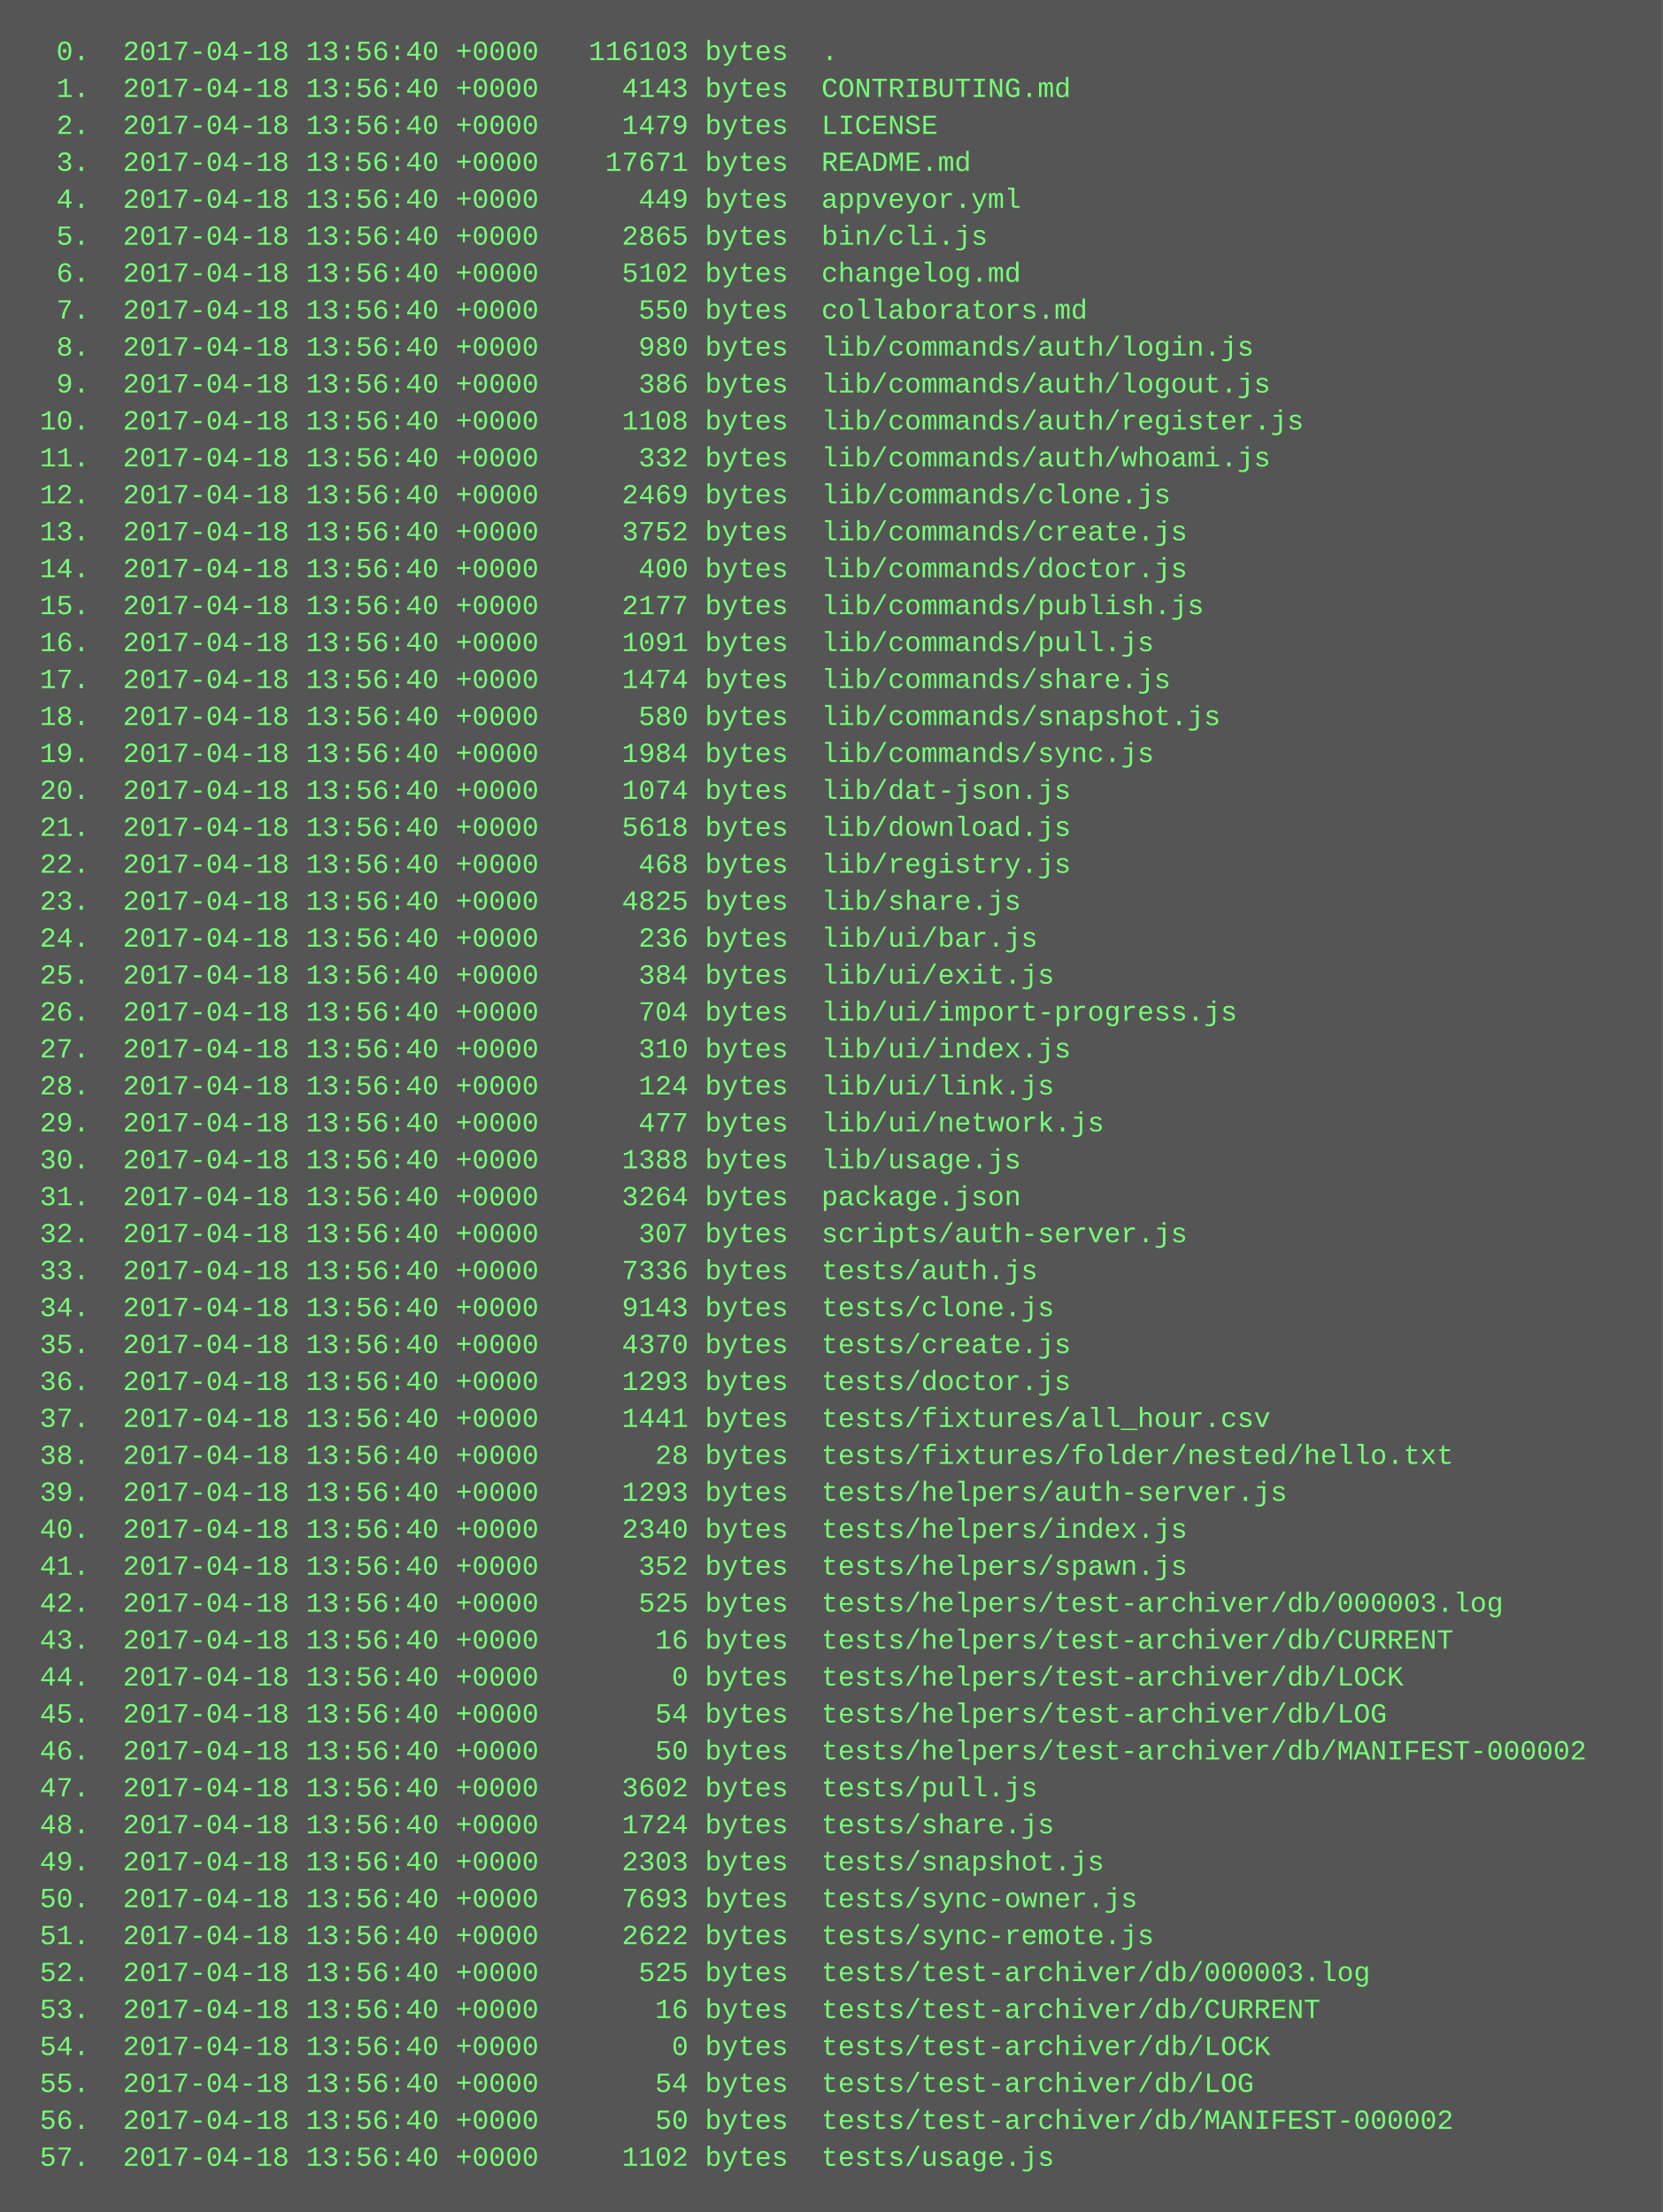
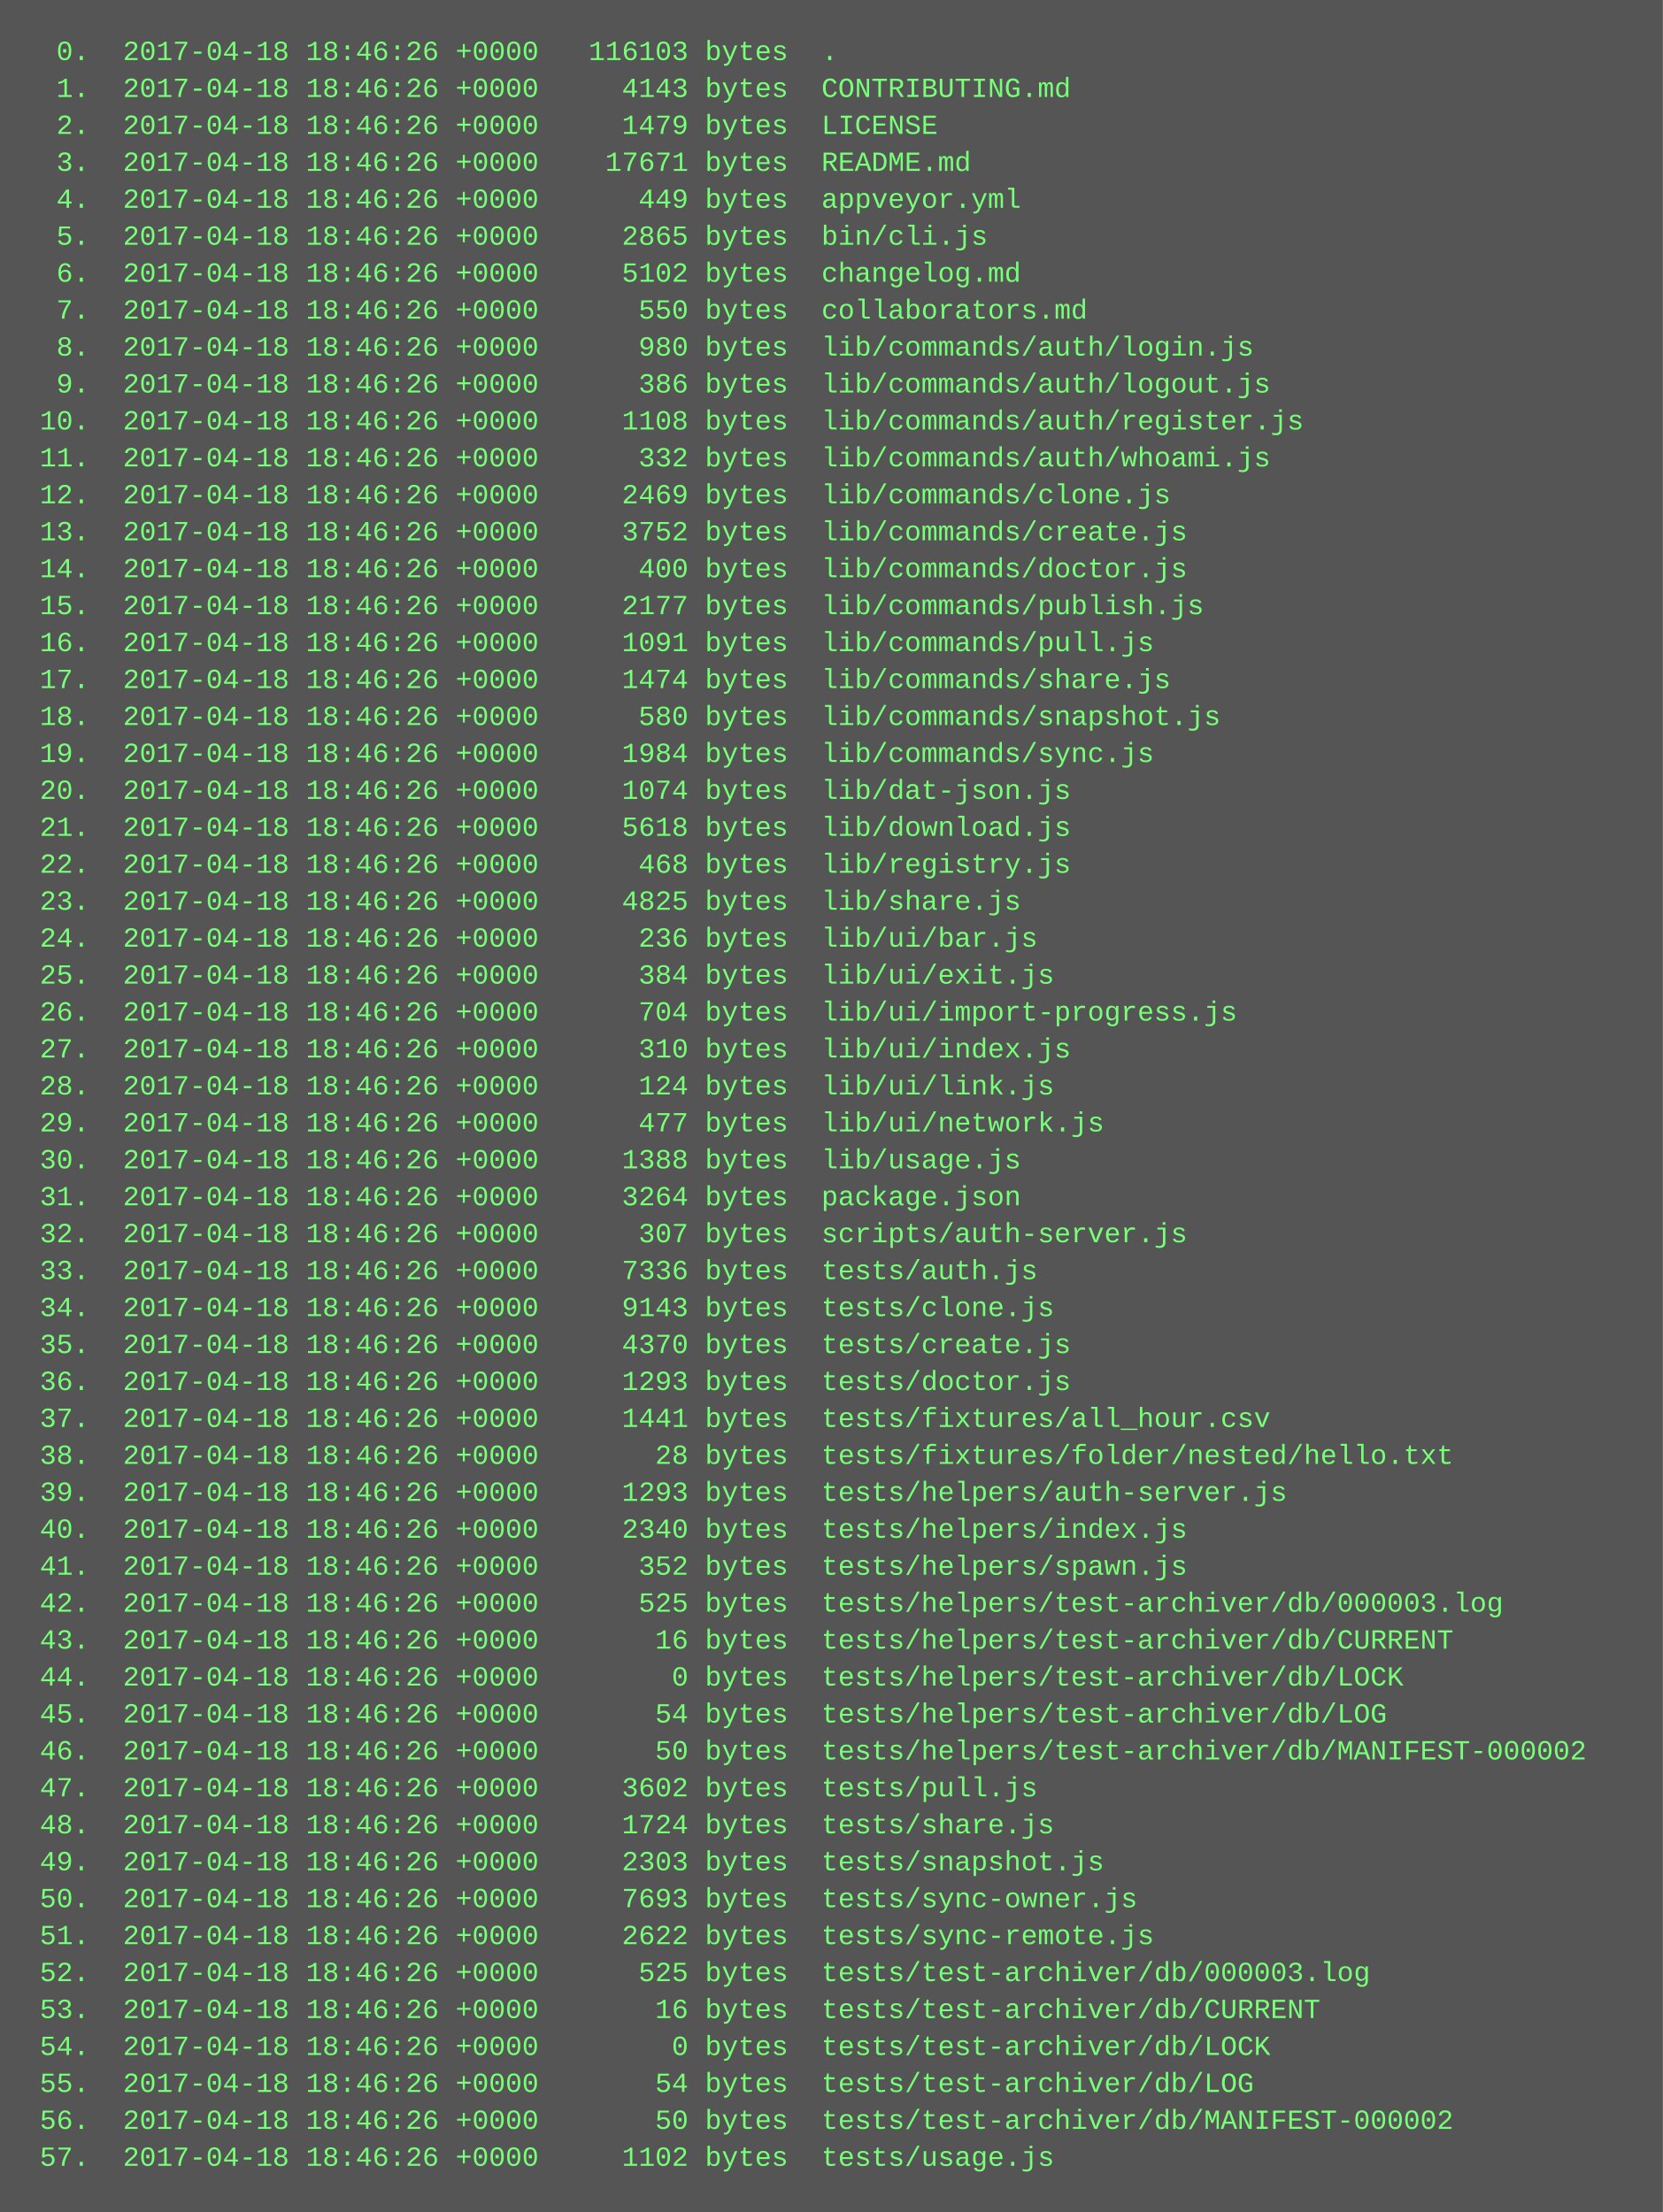
<svg xmlns="http://www.w3.org/2000/svg" height="958" width="720">
  <rect height="958" fill="#555" width="720" />
  <text fill="#7f7" font-family="Courier New" font-size="12" xml:space="preserve">
-     <tspan x="10" y="26">  0.  2017-04-18 13:56:40 +0000   116103 bytes  .</tspan>
-     <tspan x="10" y="42">  1.  2017-04-18 13:56:40 +0000     4143 bytes  CONTRIBUTING.md</tspan>
-     <tspan x="10" y="58">  2.  2017-04-18 13:56:40 +0000     1479 bytes  LICENSE</tspan>
-     <tspan x="10" y="74">  3.  2017-04-18 13:56:40 +0000    17671 bytes  README.md</tspan>
-     <tspan x="10" y="90">  4.  2017-04-18 13:56:40 +0000      449 bytes  appveyor.yml</tspan>
-     <tspan x="10" y="106">  5.  2017-04-18 13:56:40 +0000     2865 bytes  bin/cli.js</tspan>
-     <tspan x="10" y="122">  6.  2017-04-18 13:56:40 +0000     5102 bytes  changelog.md</tspan>
-     <tspan x="10" y="138">  7.  2017-04-18 13:56:40 +0000      550 bytes  collaborators.md</tspan>
-     <tspan x="10" y="154">  8.  2017-04-18 13:56:40 +0000      980 bytes  lib/commands/auth/login.js</tspan>
-     <tspan x="10" y="170">  9.  2017-04-18 13:56:40 +0000      386 bytes  lib/commands/auth/logout.js</tspan>
-     <tspan x="10" y="186"> 10.  2017-04-18 13:56:40 +0000     1108 bytes  lib/commands/auth/register.js</tspan>
-     <tspan x="10" y="202"> 11.  2017-04-18 13:56:40 +0000      332 bytes  lib/commands/auth/whoami.js</tspan>
-     <tspan x="10" y="218"> 12.  2017-04-18 13:56:40 +0000     2469 bytes  lib/commands/clone.js</tspan>
-     <tspan x="10" y="234"> 13.  2017-04-18 13:56:40 +0000     3752 bytes  lib/commands/create.js</tspan>
-     <tspan x="10" y="250"> 14.  2017-04-18 13:56:40 +0000      400 bytes  lib/commands/doctor.js</tspan>
-     <tspan x="10" y="266"> 15.  2017-04-18 13:56:40 +0000     2177 bytes  lib/commands/publish.js</tspan>
-     <tspan x="10" y="282"> 16.  2017-04-18 13:56:40 +0000     1091 bytes  lib/commands/pull.js</tspan>
-     <tspan x="10" y="298"> 17.  2017-04-18 13:56:40 +0000     1474 bytes  lib/commands/share.js</tspan>
-     <tspan x="10" y="314"> 18.  2017-04-18 13:56:40 +0000      580 bytes  lib/commands/snapshot.js</tspan>
-     <tspan x="10" y="330"> 19.  2017-04-18 13:56:40 +0000     1984 bytes  lib/commands/sync.js</tspan>
-     <tspan x="10" y="346"> 20.  2017-04-18 13:56:40 +0000     1074 bytes  lib/dat-json.js</tspan>
-     <tspan x="10" y="362"> 21.  2017-04-18 13:56:40 +0000     5618 bytes  lib/download.js</tspan>
-     <tspan x="10" y="378"> 22.  2017-04-18 13:56:40 +0000      468 bytes  lib/registry.js</tspan>
-     <tspan x="10" y="394"> 23.  2017-04-18 13:56:40 +0000     4825 bytes  lib/share.js</tspan>
-     <tspan x="10" y="410"> 24.  2017-04-18 13:56:40 +0000      236 bytes  lib/ui/bar.js</tspan>
-     <tspan x="10" y="426"> 25.  2017-04-18 13:56:40 +0000      384 bytes  lib/ui/exit.js</tspan>
-     <tspan x="10" y="442"> 26.  2017-04-18 13:56:40 +0000      704 bytes  lib/ui/import-progress.js</tspan>
-     <tspan x="10" y="458"> 27.  2017-04-18 13:56:40 +0000      310 bytes  lib/ui/index.js</tspan>
-     <tspan x="10" y="474"> 28.  2017-04-18 13:56:40 +0000      124 bytes  lib/ui/link.js</tspan>
-     <tspan x="10" y="490"> 29.  2017-04-18 13:56:40 +0000      477 bytes  lib/ui/network.js</tspan>
-     <tspan x="10" y="506"> 30.  2017-04-18 13:56:40 +0000     1388 bytes  lib/usage.js</tspan>
-     <tspan x="10" y="522"> 31.  2017-04-18 13:56:40 +0000     3264 bytes  package.json</tspan>
-     <tspan x="10" y="538"> 32.  2017-04-18 13:56:40 +0000      307 bytes  scripts/auth-server.js</tspan>
-     <tspan x="10" y="554"> 33.  2017-04-18 13:56:40 +0000     7336 bytes  tests/auth.js</tspan>
-     <tspan x="10" y="570"> 34.  2017-04-18 13:56:40 +0000     9143 bytes  tests/clone.js</tspan>
-     <tspan x="10" y="586"> 35.  2017-04-18 13:56:40 +0000     4370 bytes  tests/create.js</tspan>
-     <tspan x="10" y="602"> 36.  2017-04-18 13:56:40 +0000     1293 bytes  tests/doctor.js</tspan>
-     <tspan x="10" y="618"> 37.  2017-04-18 13:56:40 +0000     1441 bytes  tests/fixtures/all_hour.csv</tspan>
-     <tspan x="10" y="634"> 38.  2017-04-18 13:56:40 +0000       28 bytes  tests/fixtures/folder/nested/hello.txt</tspan>
-     <tspan x="10" y="650"> 39.  2017-04-18 13:56:40 +0000     1293 bytes  tests/helpers/auth-server.js</tspan>
-     <tspan x="10" y="666"> 40.  2017-04-18 13:56:40 +0000     2340 bytes  tests/helpers/index.js</tspan>
-     <tspan x="10" y="682"> 41.  2017-04-18 13:56:40 +0000      352 bytes  tests/helpers/spawn.js</tspan>
-     <tspan x="10" y="698"> 42.  2017-04-18 13:56:40 +0000      525 bytes  tests/helpers/test-archiver/db/000003.log</tspan>
-     <tspan x="10" y="714"> 43.  2017-04-18 13:56:40 +0000       16 bytes  tests/helpers/test-archiver/db/CURRENT</tspan>
-     <tspan x="10" y="730"> 44.  2017-04-18 13:56:40 +0000        0 bytes  tests/helpers/test-archiver/db/LOCK</tspan>
-     <tspan x="10" y="746"> 45.  2017-04-18 13:56:40 +0000       54 bytes  tests/helpers/test-archiver/db/LOG</tspan>
-     <tspan x="10" y="762"> 46.  2017-04-18 13:56:40 +0000       50 bytes  tests/helpers/test-archiver/db/MANIFEST-000002</tspan>
-     <tspan x="10" y="778"> 47.  2017-04-18 13:56:40 +0000     3602 bytes  tests/pull.js</tspan>
-     <tspan x="10" y="794"> 48.  2017-04-18 13:56:40 +0000     1724 bytes  tests/share.js</tspan>
-     <tspan x="10" y="810"> 49.  2017-04-18 13:56:40 +0000     2303 bytes  tests/snapshot.js</tspan>
-     <tspan x="10" y="826"> 50.  2017-04-18 13:56:40 +0000     7693 bytes  tests/sync-owner.js</tspan>
-     <tspan x="10" y="842"> 51.  2017-04-18 13:56:40 +0000     2622 bytes  tests/sync-remote.js</tspan>
-     <tspan x="10" y="858"> 52.  2017-04-18 13:56:40 +0000      525 bytes  tests/test-archiver/db/000003.log</tspan>
-     <tspan x="10" y="874"> 53.  2017-04-18 13:56:40 +0000       16 bytes  tests/test-archiver/db/CURRENT</tspan>
-     <tspan x="10" y="890"> 54.  2017-04-18 13:56:40 +0000        0 bytes  tests/test-archiver/db/LOCK</tspan>
-     <tspan x="10" y="906"> 55.  2017-04-18 13:56:40 +0000       54 bytes  tests/test-archiver/db/LOG</tspan>
-     <tspan x="10" y="922"> 56.  2017-04-18 13:56:40 +0000       50 bytes  tests/test-archiver/db/MANIFEST-000002</tspan>
-     <tspan x="10" y="938"> 57.  2017-04-18 13:56:40 +0000     1102 bytes  tests/usage.js</tspan>
+     <tspan x="10" y="26">  0.  2017-04-18 18:46:26 +0000   116103 bytes  .</tspan>
+     <tspan x="10" y="42">  1.  2017-04-18 18:46:26 +0000     4143 bytes  CONTRIBUTING.md</tspan>
+     <tspan x="10" y="58">  2.  2017-04-18 18:46:26 +0000     1479 bytes  LICENSE</tspan>
+     <tspan x="10" y="74">  3.  2017-04-18 18:46:26 +0000    17671 bytes  README.md</tspan>
+     <tspan x="10" y="90">  4.  2017-04-18 18:46:26 +0000      449 bytes  appveyor.yml</tspan>
+     <tspan x="10" y="106">  5.  2017-04-18 18:46:26 +0000     2865 bytes  bin/cli.js</tspan>
+     <tspan x="10" y="122">  6.  2017-04-18 18:46:26 +0000     5102 bytes  changelog.md</tspan>
+     <tspan x="10" y="138">  7.  2017-04-18 18:46:26 +0000      550 bytes  collaborators.md</tspan>
+     <tspan x="10" y="154">  8.  2017-04-18 18:46:26 +0000      980 bytes  lib/commands/auth/login.js</tspan>
+     <tspan x="10" y="170">  9.  2017-04-18 18:46:26 +0000      386 bytes  lib/commands/auth/logout.js</tspan>
+     <tspan x="10" y="186"> 10.  2017-04-18 18:46:26 +0000     1108 bytes  lib/commands/auth/register.js</tspan>
+     <tspan x="10" y="202"> 11.  2017-04-18 18:46:26 +0000      332 bytes  lib/commands/auth/whoami.js</tspan>
+     <tspan x="10" y="218"> 12.  2017-04-18 18:46:26 +0000     2469 bytes  lib/commands/clone.js</tspan>
+     <tspan x="10" y="234"> 13.  2017-04-18 18:46:26 +0000     3752 bytes  lib/commands/create.js</tspan>
+     <tspan x="10" y="250"> 14.  2017-04-18 18:46:26 +0000      400 bytes  lib/commands/doctor.js</tspan>
+     <tspan x="10" y="266"> 15.  2017-04-18 18:46:26 +0000     2177 bytes  lib/commands/publish.js</tspan>
+     <tspan x="10" y="282"> 16.  2017-04-18 18:46:26 +0000     1091 bytes  lib/commands/pull.js</tspan>
+     <tspan x="10" y="298"> 17.  2017-04-18 18:46:26 +0000     1474 bytes  lib/commands/share.js</tspan>
+     <tspan x="10" y="314"> 18.  2017-04-18 18:46:26 +0000      580 bytes  lib/commands/snapshot.js</tspan>
+     <tspan x="10" y="330"> 19.  2017-04-18 18:46:26 +0000     1984 bytes  lib/commands/sync.js</tspan>
+     <tspan x="10" y="346"> 20.  2017-04-18 18:46:26 +0000     1074 bytes  lib/dat-json.js</tspan>
+     <tspan x="10" y="362"> 21.  2017-04-18 18:46:26 +0000     5618 bytes  lib/download.js</tspan>
+     <tspan x="10" y="378"> 22.  2017-04-18 18:46:26 +0000      468 bytes  lib/registry.js</tspan>
+     <tspan x="10" y="394"> 23.  2017-04-18 18:46:26 +0000     4825 bytes  lib/share.js</tspan>
+     <tspan x="10" y="410"> 24.  2017-04-18 18:46:26 +0000      236 bytes  lib/ui/bar.js</tspan>
+     <tspan x="10" y="426"> 25.  2017-04-18 18:46:26 +0000      384 bytes  lib/ui/exit.js</tspan>
+     <tspan x="10" y="442"> 26.  2017-04-18 18:46:26 +0000      704 bytes  lib/ui/import-progress.js</tspan>
+     <tspan x="10" y="458"> 27.  2017-04-18 18:46:26 +0000      310 bytes  lib/ui/index.js</tspan>
+     <tspan x="10" y="474"> 28.  2017-04-18 18:46:26 +0000      124 bytes  lib/ui/link.js</tspan>
+     <tspan x="10" y="490"> 29.  2017-04-18 18:46:26 +0000      477 bytes  lib/ui/network.js</tspan>
+     <tspan x="10" y="506"> 30.  2017-04-18 18:46:26 +0000     1388 bytes  lib/usage.js</tspan>
+     <tspan x="10" y="522"> 31.  2017-04-18 18:46:26 +0000     3264 bytes  package.json</tspan>
+     <tspan x="10" y="538"> 32.  2017-04-18 18:46:26 +0000      307 bytes  scripts/auth-server.js</tspan>
+     <tspan x="10" y="554"> 33.  2017-04-18 18:46:26 +0000     7336 bytes  tests/auth.js</tspan>
+     <tspan x="10" y="570"> 34.  2017-04-18 18:46:26 +0000     9143 bytes  tests/clone.js</tspan>
+     <tspan x="10" y="586"> 35.  2017-04-18 18:46:26 +0000     4370 bytes  tests/create.js</tspan>
+     <tspan x="10" y="602"> 36.  2017-04-18 18:46:26 +0000     1293 bytes  tests/doctor.js</tspan>
+     <tspan x="10" y="618"> 37.  2017-04-18 18:46:26 +0000     1441 bytes  tests/fixtures/all_hour.csv</tspan>
+     <tspan x="10" y="634"> 38.  2017-04-18 18:46:26 +0000       28 bytes  tests/fixtures/folder/nested/hello.txt</tspan>
+     <tspan x="10" y="650"> 39.  2017-04-18 18:46:26 +0000     1293 bytes  tests/helpers/auth-server.js</tspan>
+     <tspan x="10" y="666"> 40.  2017-04-18 18:46:26 +0000     2340 bytes  tests/helpers/index.js</tspan>
+     <tspan x="10" y="682"> 41.  2017-04-18 18:46:26 +0000      352 bytes  tests/helpers/spawn.js</tspan>
+     <tspan x="10" y="698"> 42.  2017-04-18 18:46:26 +0000      525 bytes  tests/helpers/test-archiver/db/000003.log</tspan>
+     <tspan x="10" y="714"> 43.  2017-04-18 18:46:26 +0000       16 bytes  tests/helpers/test-archiver/db/CURRENT</tspan>
+     <tspan x="10" y="730"> 44.  2017-04-18 18:46:26 +0000        0 bytes  tests/helpers/test-archiver/db/LOCK</tspan>
+     <tspan x="10" y="746"> 45.  2017-04-18 18:46:26 +0000       54 bytes  tests/helpers/test-archiver/db/LOG</tspan>
+     <tspan x="10" y="762"> 46.  2017-04-18 18:46:26 +0000       50 bytes  tests/helpers/test-archiver/db/MANIFEST-000002</tspan>
+     <tspan x="10" y="778"> 47.  2017-04-18 18:46:26 +0000     3602 bytes  tests/pull.js</tspan>
+     <tspan x="10" y="794"> 48.  2017-04-18 18:46:26 +0000     1724 bytes  tests/share.js</tspan>
+     <tspan x="10" y="810"> 49.  2017-04-18 18:46:26 +0000     2303 bytes  tests/snapshot.js</tspan>
+     <tspan x="10" y="826"> 50.  2017-04-18 18:46:26 +0000     7693 bytes  tests/sync-owner.js</tspan>
+     <tspan x="10" y="842"> 51.  2017-04-18 18:46:26 +0000     2622 bytes  tests/sync-remote.js</tspan>
+     <tspan x="10" y="858"> 52.  2017-04-18 18:46:26 +0000      525 bytes  tests/test-archiver/db/000003.log</tspan>
+     <tspan x="10" y="874"> 53.  2017-04-18 18:46:26 +0000       16 bytes  tests/test-archiver/db/CURRENT</tspan>
+     <tspan x="10" y="890"> 54.  2017-04-18 18:46:26 +0000        0 bytes  tests/test-archiver/db/LOCK</tspan>
+     <tspan x="10" y="906"> 55.  2017-04-18 18:46:26 +0000       54 bytes  tests/test-archiver/db/LOG</tspan>
+     <tspan x="10" y="922"> 56.  2017-04-18 18:46:26 +0000       50 bytes  tests/test-archiver/db/MANIFEST-000002</tspan>
+     <tspan x="10" y="938"> 57.  2017-04-18 18:46:26 +0000     1102 bytes  tests/usage.js</tspan>
  </text>
</svg>
